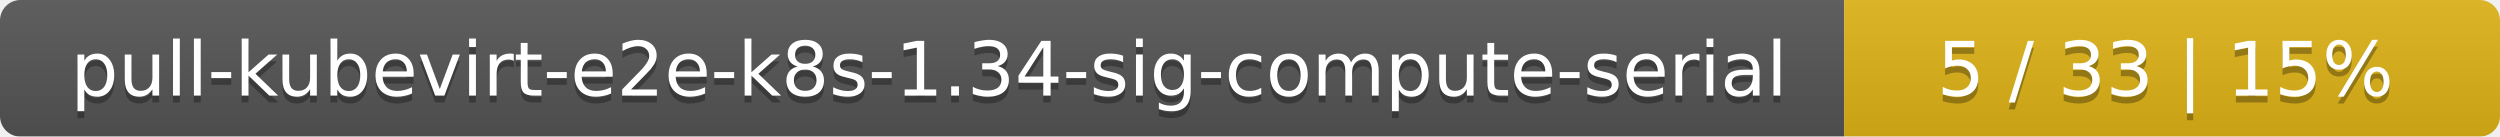
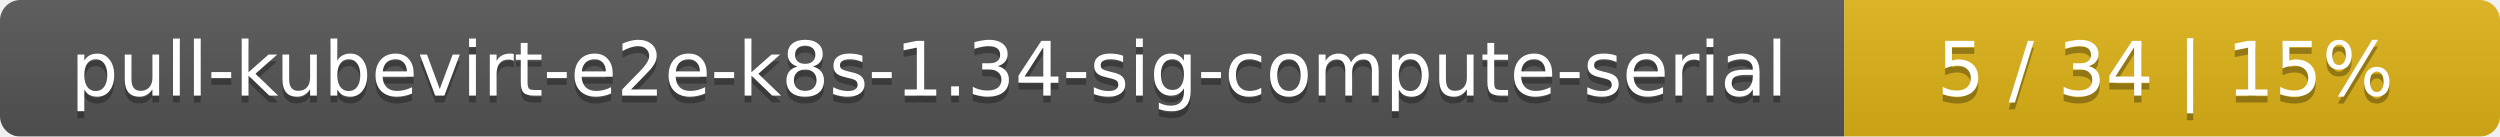
<svg xmlns="http://www.w3.org/2000/svg" width="366" height="20">
  <linearGradient id="smooth" x2="0" y2="100%">
    <stop offset="0" stop-color="#bbb" stop-opacity=".1" />
    <stop offset="1" stop-opacity=".1" />
  </linearGradient>
  <mask id="round">
    <rect width="366" height="20" rx="3" fill="#fff" />
  </mask>
  <g mask="url(#round)">
    <rect width="270" height="20" fill="#555" />
    <rect x="270" width="96" height="20" fill="#dfb317" />
    <rect width="366" height="20" fill="url(#smooth)" />
  </g>
  <g fill="#fff" text-anchor="middle" font-family="DejaVu Sans,Verdana,Geneva,sans-serif" font-size="11">
    <text x="136" y="15" fill="#010101" fill-opacity=".3">pull-kubevirt-e2e-k8s-1.34-sig-compute-serial</text>
    <text x="136" y="14">pull-kubevirt-e2e-k8s-1.34-sig-compute-serial</text>
-     <text x="317" y="15" fill="#010101" fill-opacity=".3">5 / 33    |    15%</text>
-     <text x="317" y="14">5 / 33    |    15%</text>
+     <text x="317" y="15" fill="#010101" fill-opacity=".3">5 / 34    |    15%</text>
+     <text x="317" y="14">5 / 34    |    15%</text>
  </g>
</svg>
